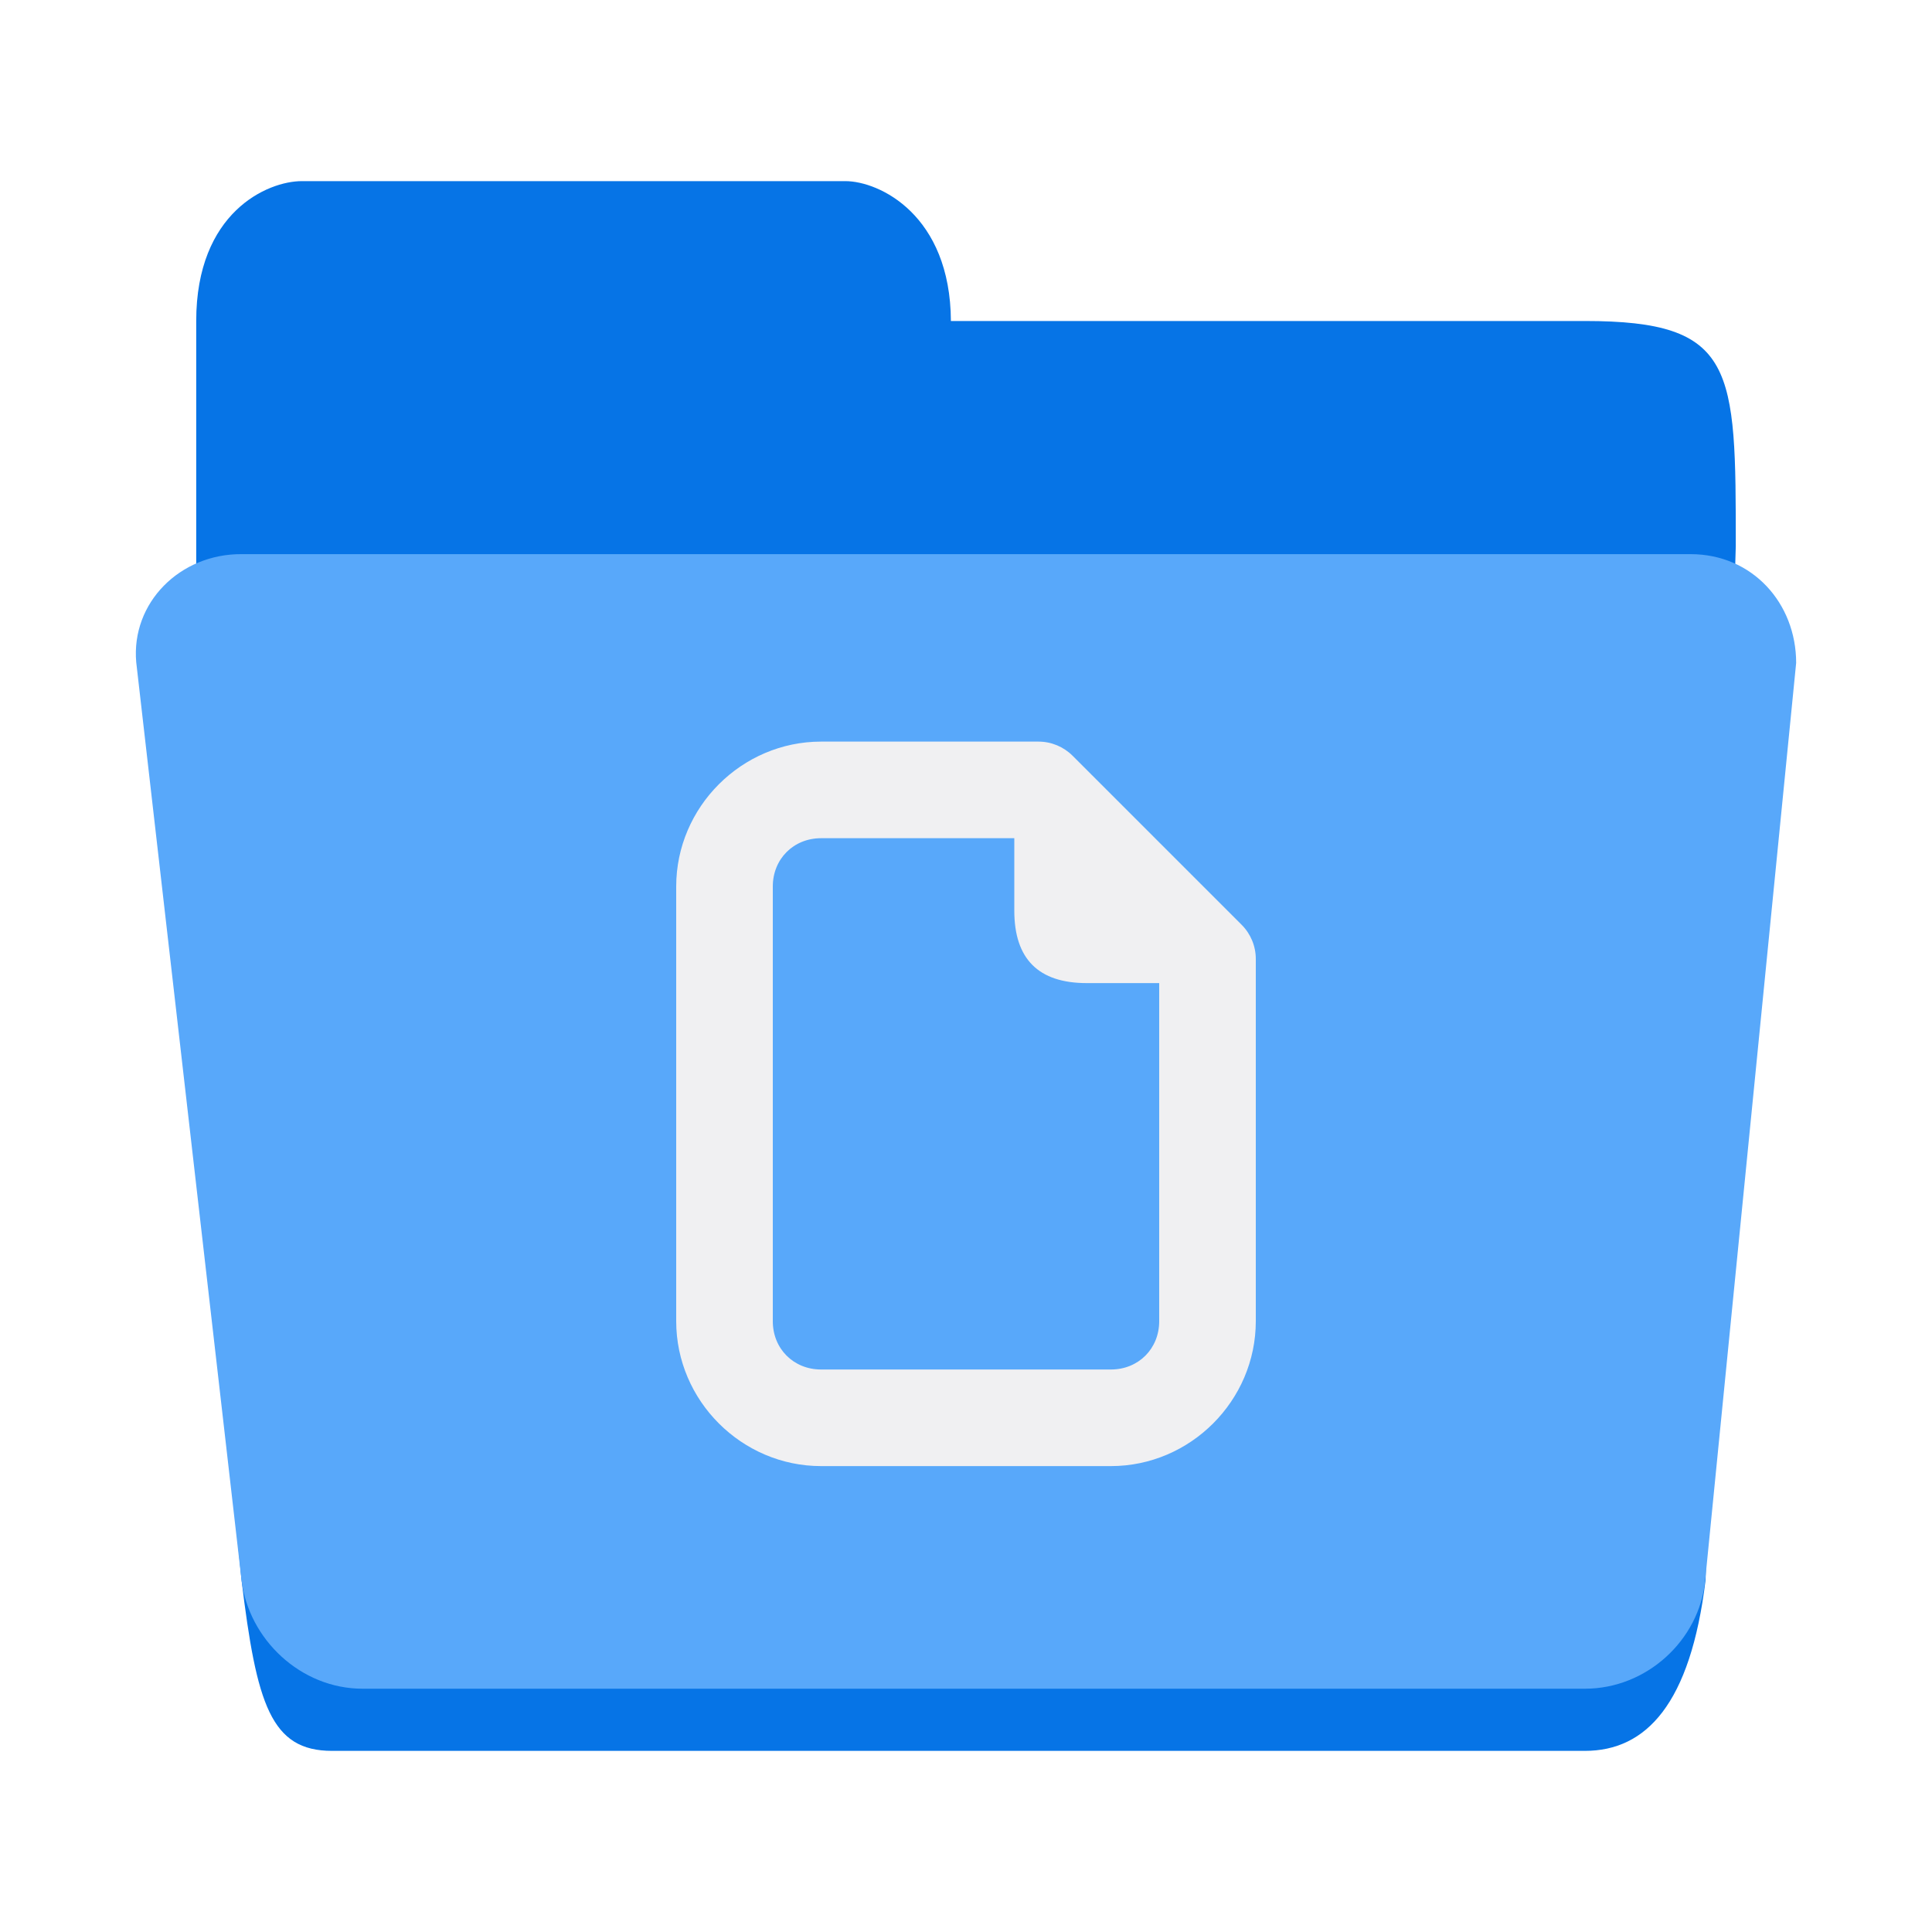
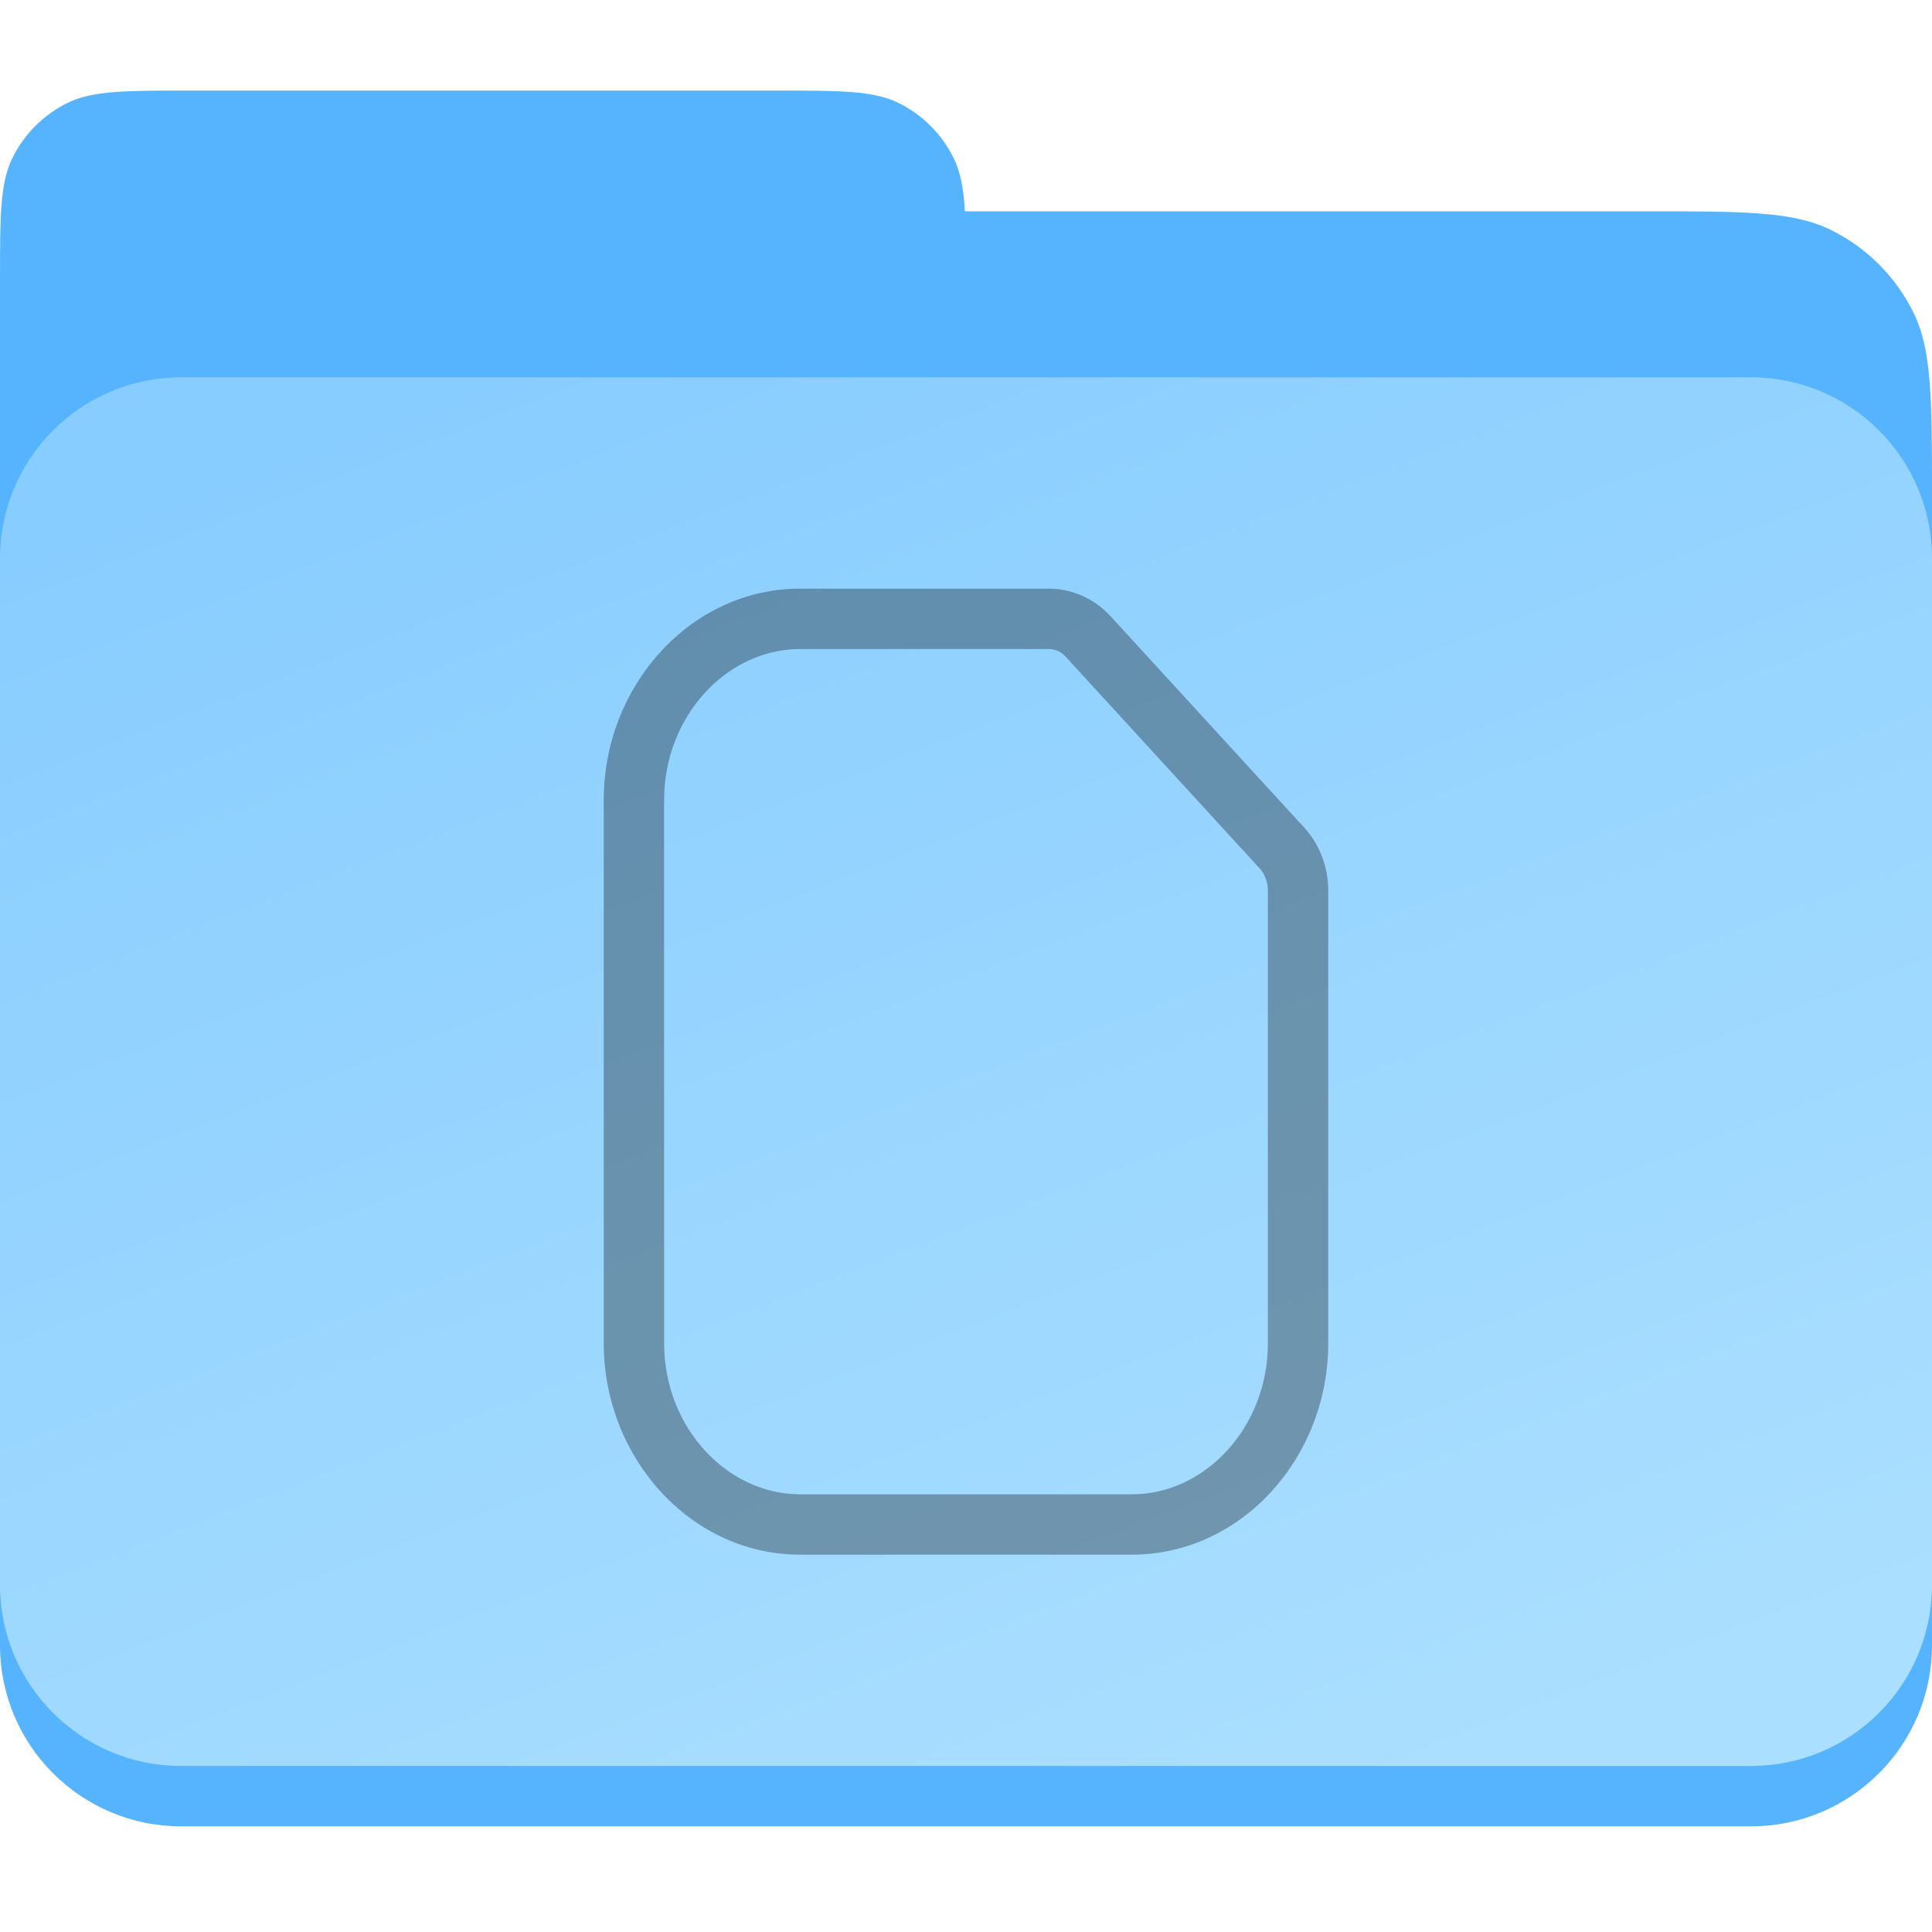
- <svg xmlns="http://www.w3.org/2000/svg" height="128px" viewBox="0 0 128 128" width="128px" version="1.1" id="svg29">
-   <defs id="defs33" />
-   <linearGradient id="a" gradientUnits="userSpaceOnUse" x1="8" x2="120" y1="120" y2="120">
-     <stop offset="0" stop-color="#1a5fb4" id="stop2" />
-     <stop offset="0.036" stop-color="#1c71d8" id="stop4" />
-     <stop offset="0.071" stop-color="#1a5fb4" id="stop6" />
-     <stop offset="0.929" stop-color="#1a5fb4" id="stop8" />
-     <stop offset="0.964" stop-color="#1c71d8" id="stop10" />
-     <stop offset="1" stop-color="#1a5fb4" id="stop12" />
-   </linearGradient>
-   <path id="path17-6" style="fill:#0674e6;stroke-width:1" d="m 20,12 c -2.278,0 -7,2.059 -7,9.267 v 13.386 2.059 11.327 23.683 c 2,10.297 1,13.386 3,32.95 C 17,112.911 17.945,116 22,116 h 83 c 4.055,0 7,-3.089 8,-11.327 l 2,-68.496 C 115,24.356 115,21.267 105,21.267 H 63 C 62.962,14.241 58.259,12 56,12 Z" />
-   <path d="M 16.023,36.713 H 112.002 c 4.101,0 6.998,3.254 6.998,7.208 l -6.03,60.802 c -0.391,3.938 -3.866,7.159 -7.966,7.159 H 24.022 c -4.101,0 -7.55,-3.277 -8.022,-7.208 L 9.025,43.872 C 8.681,39.932 11.923,36.683 16.023,36.713 Z" fill="#3584e4" id="path25" style="fill:#58a8fa;fill-opacity:1;stroke-width:1" />
-   <path d="m 54.4,49.133 c -5.262,0 -9.6,4.337 -9.6,9.6 v 28.8 c 0,5.263 4.338,9.6 9.6,9.6 h 19.2 c 5.263,0 9.6,-4.338 9.6,-9.6 V 63.533 c 0,-0.85 -0.338,-1.662 -0.938,-2.263 L 71.062,50.07 c -0.6,-0.6 -1.412,-0.937 -2.262,-0.937 z m 0,6.4 h 12.8 v 4.8 c 0,3.2 1.6,4.8 4.8,4.8 h 4.8 v 22.4 c 0,1.825 -1.375,3.2 -3.2,3.2 H 54.4 c -1.825,0 -3.2,-1.375 -3.2,-3.2 V 58.733 c 0,-1.825 1.375,-3.2 3.2,-3.2 z m 0,0" fill="#2e3436" id="path2" style="fill:#f0f0f2;stroke-width:1" />
+ <svg xmlns="http://www.w3.org/2000/svg" width="128" height="128" viewBox="0 0 128 128" fill="none">
+   <path fill-rule="evenodd" clip-rule="evenodd" d="M0.816 10.48C0 12.146 0 14.31 0 18.64V32.96V100.04V104.36C0 108.69 0 110.854 0.816 112.52C1.508 113.933 2.6 115.106 3.949 115.899C4.775 116.646 5.707 117.28 6.721 117.776C9.219 119 12.466 119 18.96 119H109.04C115.534 119 118.781 119 121.279 117.776C123.671 116.605 125.605 114.671 126.776 112.279C128 109.781 128 106.534 128 100.04V32.96C128 26.466 128 23.218 126.776 20.721C125.605 18.329 123.671 16.395 121.279 15.224C118.781 14 115.534 14 109.04 14H63.928C63.839 12.483 63.637 11.405 63.184 10.48C62.403 8.886 61.114 7.597 59.52 6.816C57.854 6 55.69 6 51.36 6H12.64C8.31 6 6.146 6 4.48 6.816C2.886 7.597 1.597 8.886 0.816 10.48Z" fill="#56B4FF" />
+   <rect y="25" width="128" height="96" rx="12" fill="#56B4FF" />
+   <rect y="25" width="128" height="92" rx="12" fill="url(#paint0_linear_1172_21)" />
+   <path d="M53 39C45.771 39 40 45.414 40 53V89C40 96.585 45.771 103 53 103H75C82.229 103 88 96.585 88 89V59C88 57.447 87.439 55.955 86.398 54.82L73.57 40.82C72.527 39.682 71.052 39 69.5 39H53ZM53 43H69.5C69.896 43 70.286 43.162 70.617 43.523L83.445 57.523C83.78 57.889 84 58.428 84 59V89C84 94.571 79.831 99 75 99H53C48.169 99 44 94.571 44 89V53C44 47.429 48.169 43 53 43Z" fill="black" fill-opacity="0.32" />
+   <defs>
+     <linearGradient id="paint0_linear_1172_21" x1="31" y1="25" x2="70.655" y2="128.095" gradientUnits="userSpaceOnUse">
+       <stop stop-color="#88CDFF" />
+       <stop offset="1" stop-color="#ABDFFF" />
+     </linearGradient>
+   </defs>
</svg>
